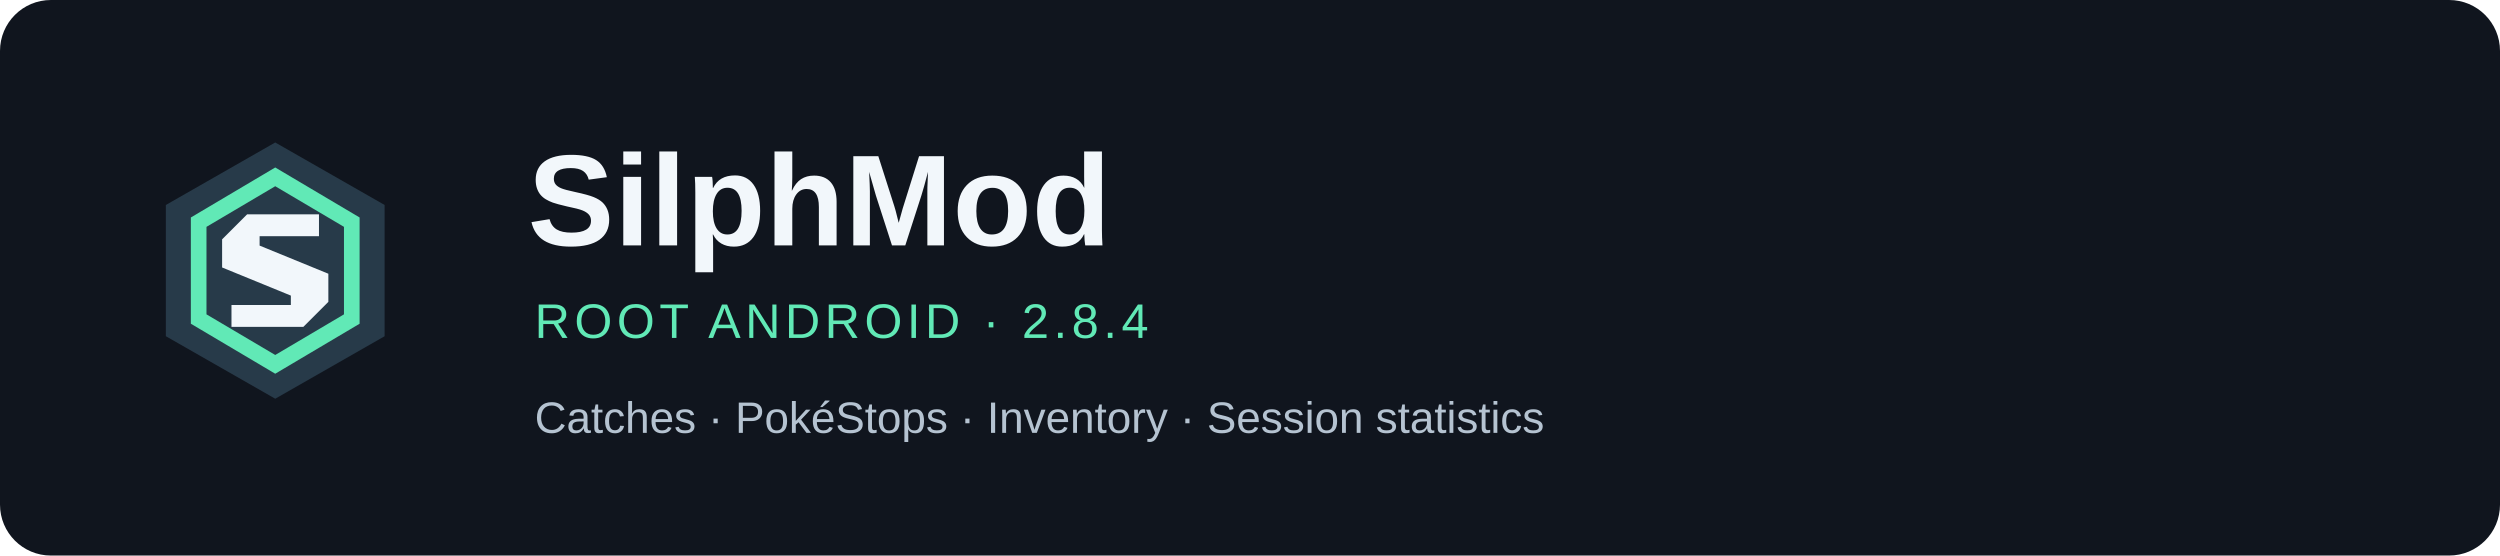
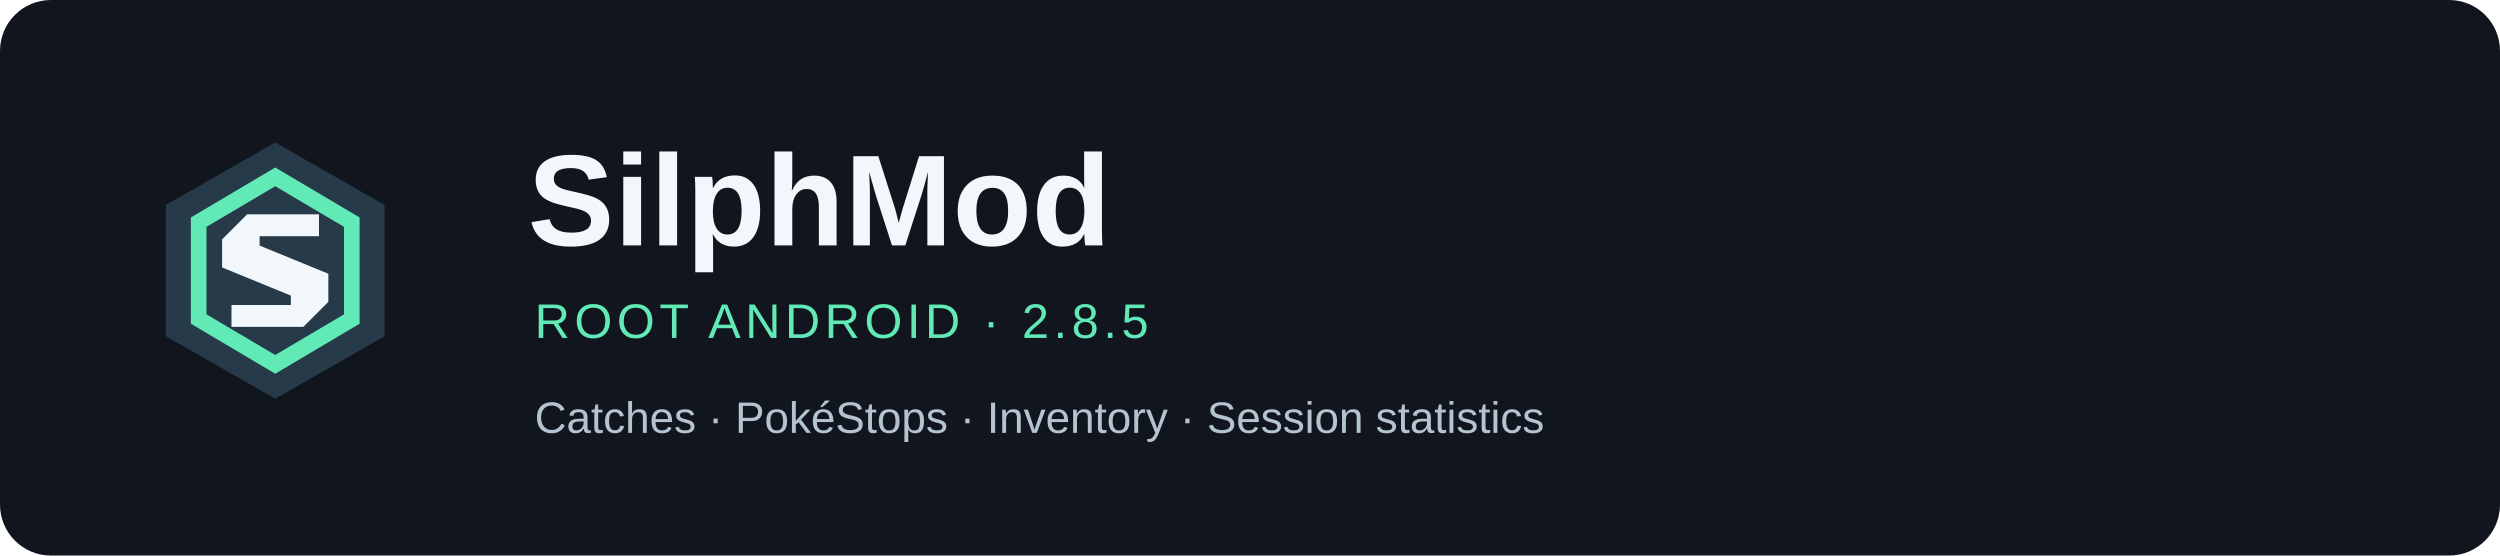
<svg xmlns="http://www.w3.org/2000/svg" viewBox="0 0 1080 240" role="img" aria-labelledby="title desc">
  <rect width="1080" height="240" rx="22" fill="#10151e" />
  <g transform="translate(46 44) scale(1.35)">
    <path d="M54 13 89 33V75L54 95 19 75V33Z" fill="#273a49" />
    <path d="M54 21 81 37V71L54 87 27 71V37Z M54 27 32 40V68L54 81 76 68V40Z" fill="#61e9b6" fill-rule="evenodd" />
    <path d="M68 36H45L37 44V53L59 62V65H40V72H63L71 64V55L49 46V43H68Z" fill="#f2f7fb" />
  </g>
  <g font-family="Segoe UI, Arial, sans-serif">
    <text x="228" y="106" fill="#f2f7fb" font-size="56" font-weight="700">SilphMod</text>
-     <text x="231" y="146" fill="#61e9b6" font-size="21" letter-spacing="2">ROOT ANDROID · 2.8.4</text>
+     <text x="231" y="146" fill="#61e9b6" font-size="21" letter-spacing="2">ROOT ANDROID · 2.8.5</text>
    <text x="231" y="187" fill="#b5c3d1" font-size="19">Catches · PokéStops · Inventory · Session statistics</text>
  </g>
</svg>
